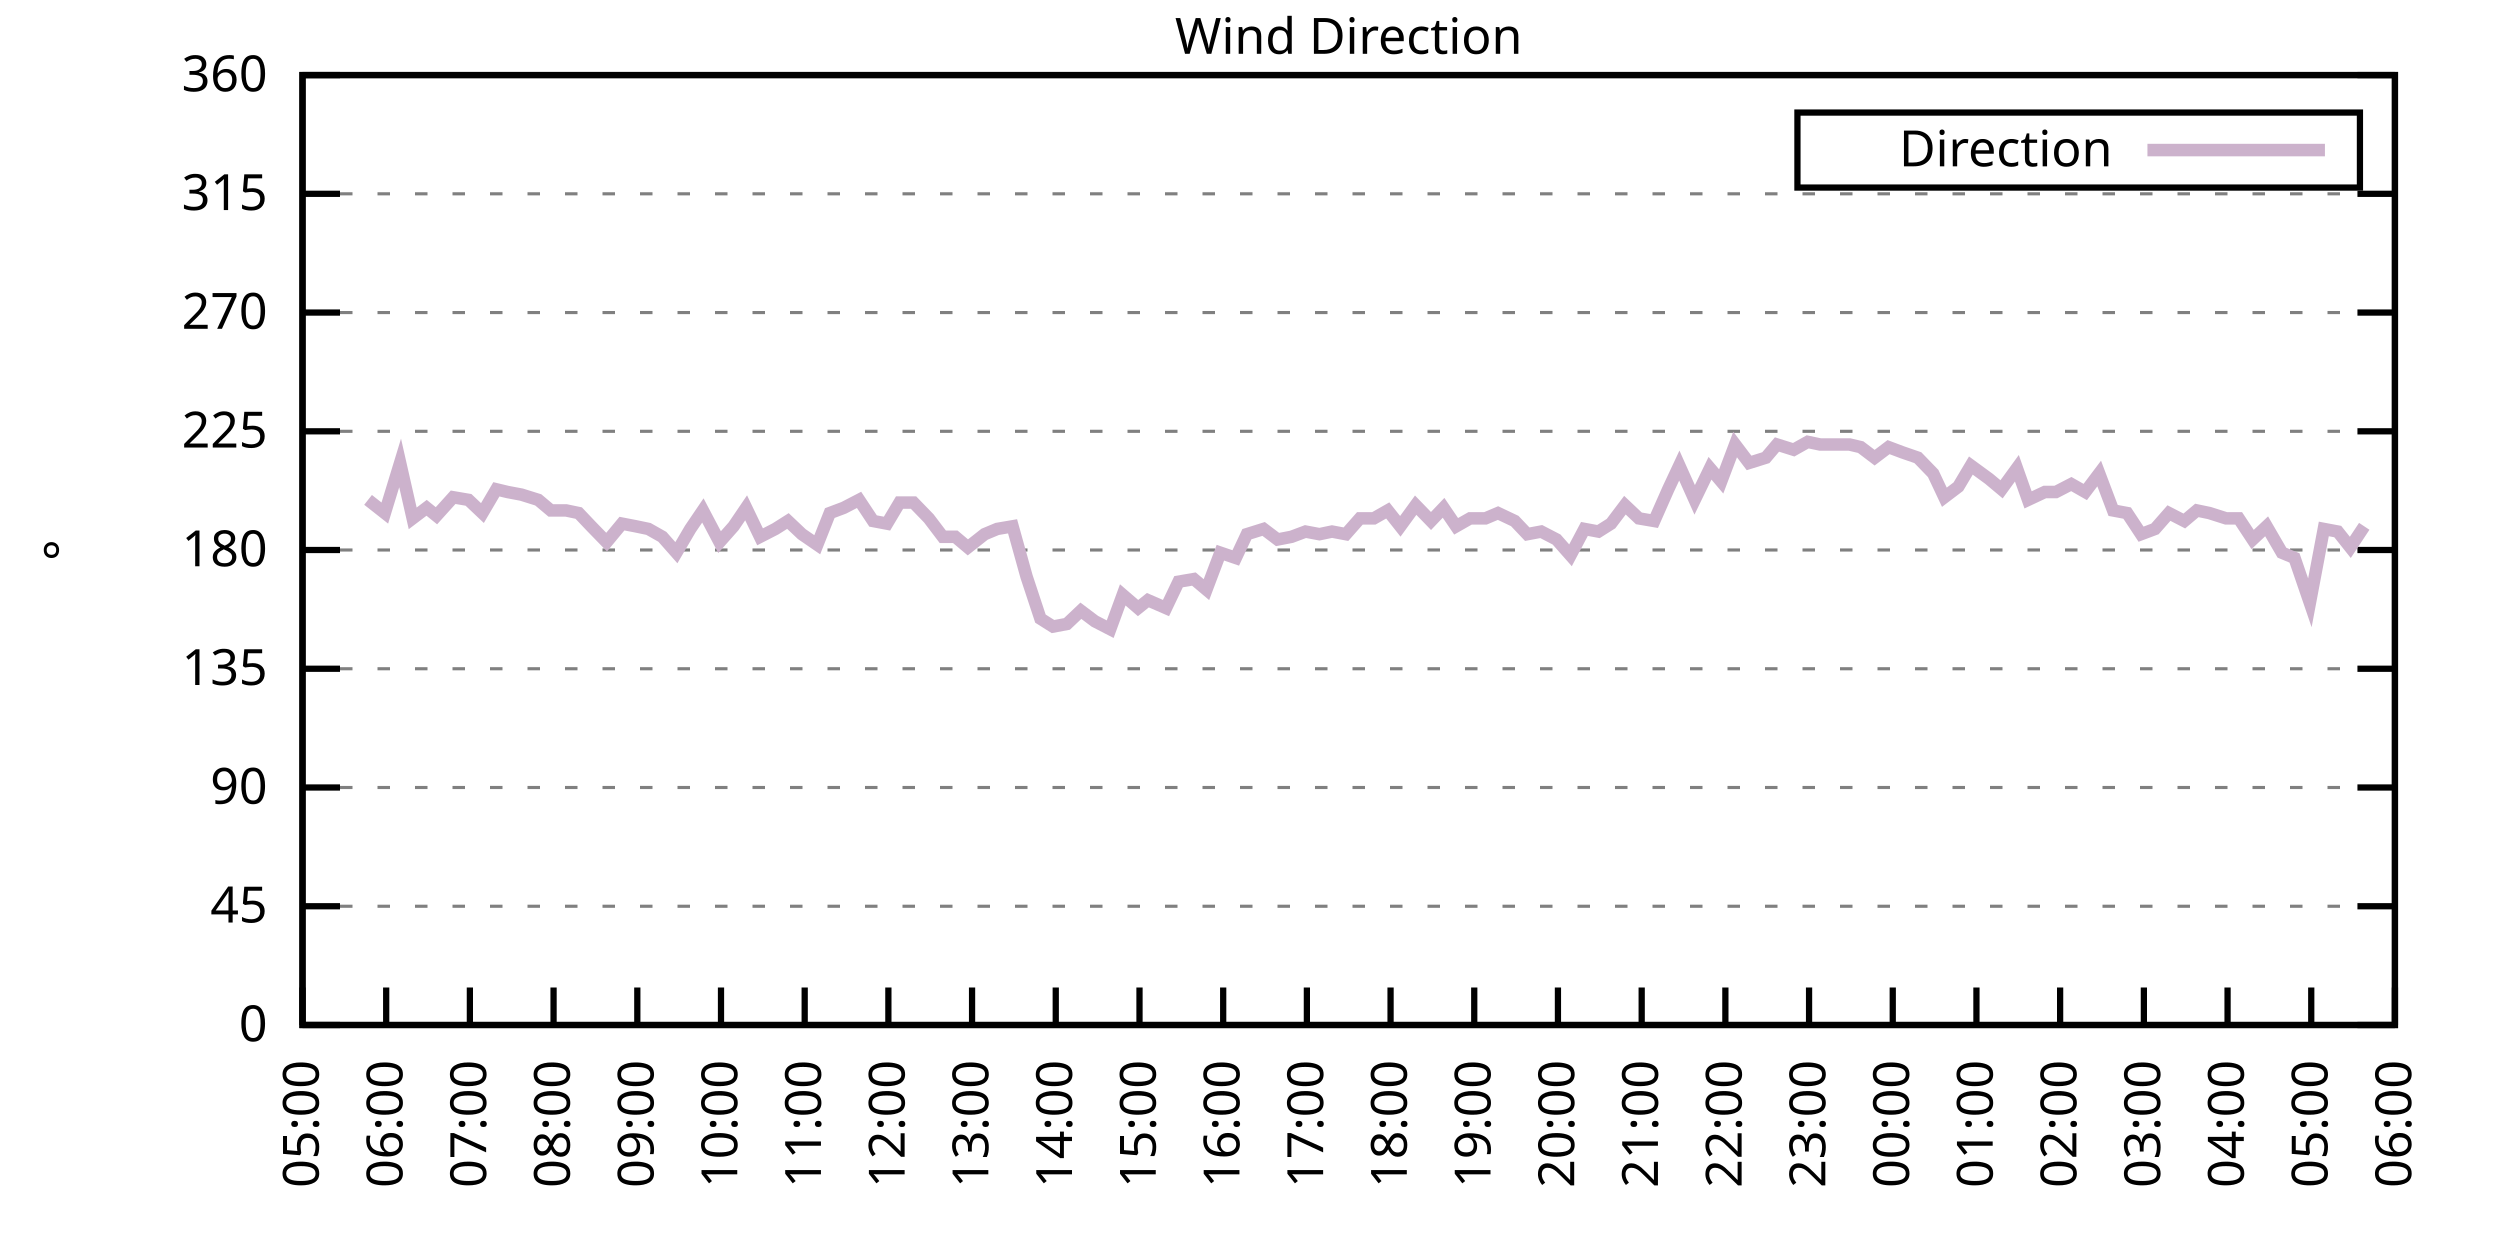
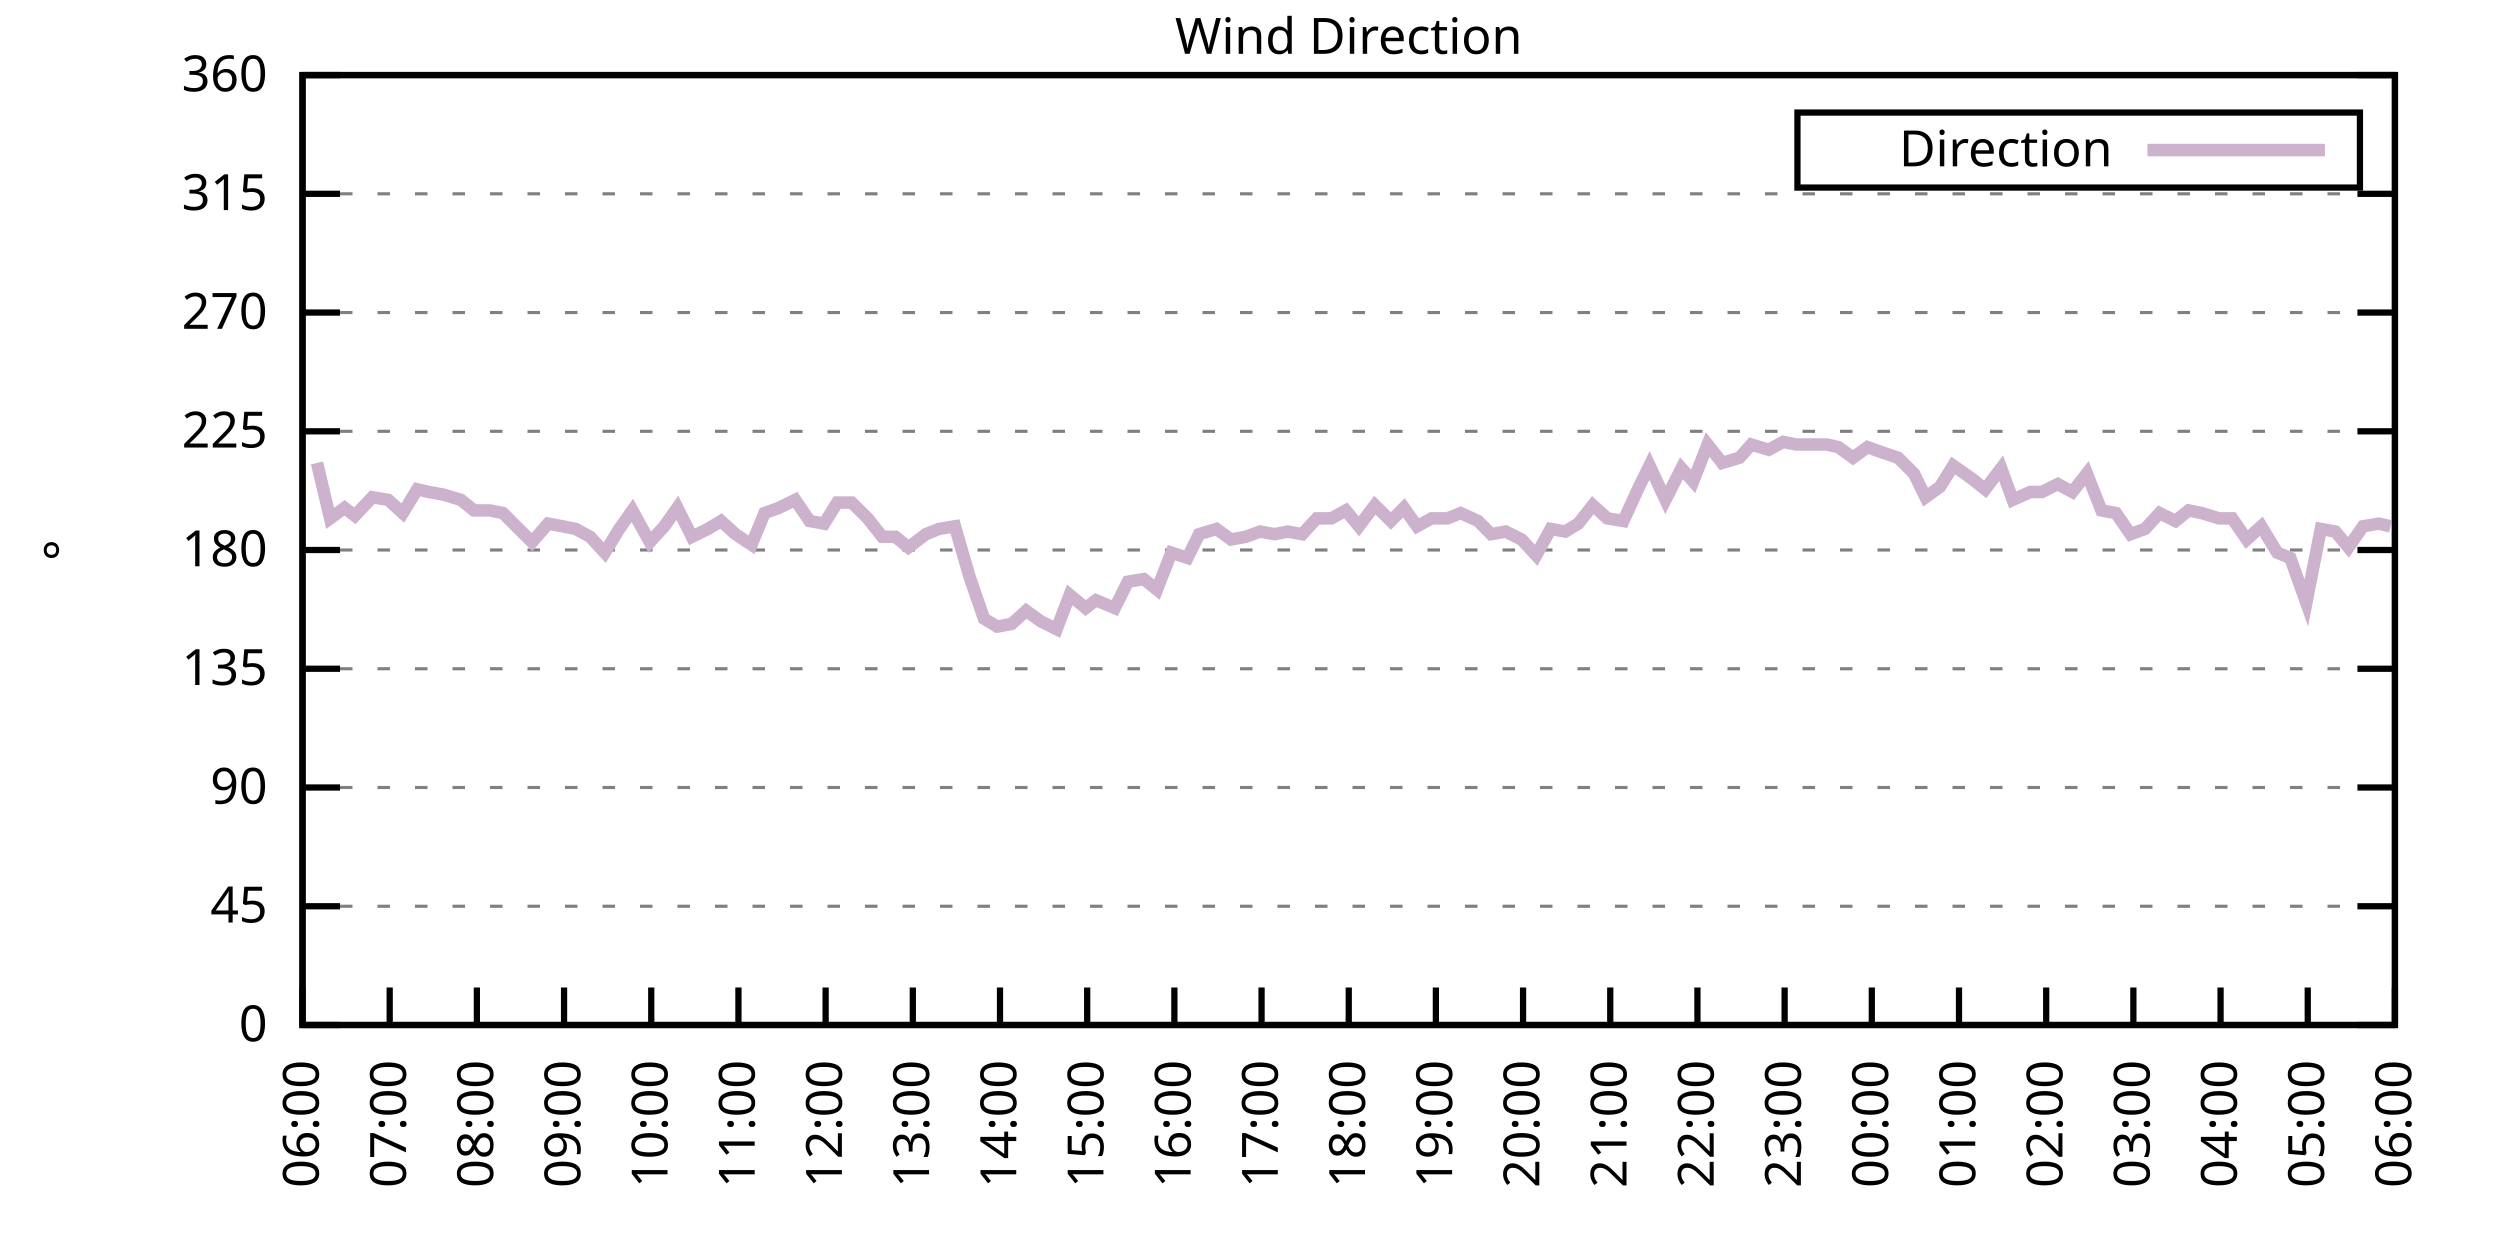
<svg xmlns="http://www.w3.org/2000/svg" xmlns:xlink="http://www.w3.org/1999/xlink" width="400" height="200" viewBox="0 0 400 200">
  <g id="gnuplot_canvas">
    <rect x="0" y="0" width="400" height="200" fill="none" />
    <defs>
      <circle id="gpDot" r="0.5" stroke-width="0.5" stroke="currentColor" />
      <path id="gpPt0" stroke-width="0.333" stroke="currentColor" d="M-1,0 h2 M0,-1 v2" />
      <path id="gpPt1" stroke-width="0.333" stroke="currentColor" d="M-1,-1 L1,1 M1,-1 L-1,1" />
      <path id="gpPt2" stroke-width="0.333" stroke="currentColor" d="M-1,0 L1,0 M0,-1 L0,1 M-1,-1 L1,1 M-1,1 L1,-1" />
      <rect id="gpPt3" stroke-width="0.333" stroke="currentColor" x="-1" y="-1" width="2" height="2" />
      <rect id="gpPt4" stroke-width="0.333" stroke="currentColor" fill="currentColor" x="-1" y="-1" width="2" height="2" />
      <circle id="gpPt5" stroke-width="0.333" stroke="currentColor" cx="0" cy="0" r="1" />
      <use xlink:href="#gpPt5" id="gpPt6" fill="currentColor" stroke="none" />
      <path id="gpPt7" stroke-width="0.333" stroke="currentColor" d="M0,-1.33 L-1.33,0.67 L1.33,0.67 z" />
      <use xlink:href="#gpPt7" id="gpPt8" fill="currentColor" stroke="none" />
      <use xlink:href="#gpPt7" id="gpPt9" stroke="currentColor" transform="rotate(180)" />
      <use xlink:href="#gpPt9" id="gpPt10" fill="currentColor" stroke="none" />
      <use xlink:href="#gpPt3" id="gpPt11" stroke="currentColor" transform="rotate(45)" />
      <use xlink:href="#gpPt11" id="gpPt12" fill="currentColor" stroke="none" />
      <path id="gpPt13" stroke-width="0.333" stroke="currentColor" d="M0,1.330 L1.265,0.411 L0.782,-1.067 L-0.782,-1.076 L-1.265,0.411 z" />
      <use xlink:href="#gpPt13" id="gpPt14" fill="currentColor" stroke="none" />
      <filter id="textbox" filterUnits="objectBoundingBox" x="0" y="0" height="1" width="1">
        <feFlood flood-color="white" flood-opacity="1" result="bgnd" />
        <feComposite in="SourceGraphic" in2="bgnd" operator="atop" />
      </filter>
      <filter id="greybox" filterUnits="objectBoundingBox" x="0" y="0" height="1" width="1">
        <feFlood flood-color="lightgrey" flood-opacity="1" result="grey" />
        <feComposite in="SourceGraphic" in2="grey" operator="atop" />
      </filter>
    </defs>
    <g fill="none" color="white" stroke="currentColor" stroke-width="1.00" stroke-linecap="butt" stroke-linejoin="miter">
</g>
    <g fill="none" color="black" stroke="currentColor" stroke-width="1.00" stroke-linecap="butt" stroke-linejoin="miter">
      <g stroke="none" shape-rendering="crispEdges">
        <polygon fill="rgb(255, 255, 255)" points="48.40,164.00 383.18,164.00 383.18,12.02 48.40,12.02 " />
      </g>
    </g>
    <g fill="none" color="black" stroke="currentColor" stroke-width="1.00" stroke-linecap="butt" stroke-linejoin="miter">
</g>
    <g fill="none" color="black" stroke="black" stroke-width="0.50" stroke-linecap="butt" stroke-linejoin="miter">
</g>
    <g fill="none" color="gray" stroke="currentColor" stroke-width="0.50" stroke-linecap="butt" stroke-linejoin="miter">
      <path stroke="gray" stroke-dasharray="2,4" class="gridline" d="M48.40,164.00 L383.19,164.00  " />
    </g>
    <g fill="none" color="gray" stroke="gray" stroke-width="1.00" stroke-linecap="butt" stroke-linejoin="miter">
</g>
    <g fill="none" color="black" stroke="currentColor" stroke-width="1.00" stroke-linecap="butt" stroke-linejoin="miter">
      <path stroke="black" d="M48.40,164.00 L54.40,164.00 M383.19,164.00 L377.19,164.00  " />
      <g transform="translate(42.80,166.60)" stroke="none" fill="black" font-family="Sans" font-size="8.00" text-anchor="end">
        <text>
          <tspan font-family="Sans"> 0</tspan>
        </text>
      </g>
    </g>
    <g fill="none" color="black" stroke="currentColor" stroke-width="1.00" stroke-linecap="butt" stroke-linejoin="miter">
</g>
    <g fill="none" color="black" stroke="black" stroke-width="0.50" stroke-linecap="butt" stroke-linejoin="miter">
</g>
    <g fill="none" color="gray" stroke="currentColor" stroke-width="0.50" stroke-linecap="butt" stroke-linejoin="miter">
      <path stroke="gray" stroke-dasharray="2,4" class="gridline" d="M48.40,145.00 L383.19,145.00  " />
    </g>
    <g fill="none" color="gray" stroke="gray" stroke-width="1.00" stroke-linecap="butt" stroke-linejoin="miter">
</g>
    <g fill="none" color="black" stroke="currentColor" stroke-width="1.00" stroke-linecap="butt" stroke-linejoin="miter">
      <path stroke="black" d="M48.40,145.00 L54.40,145.00 M383.19,145.00 L377.19,145.00  " />
      <g transform="translate(42.80,147.60)" stroke="none" fill="black" font-family="Sans" font-size="8.00" text-anchor="end">
        <text>
          <tspan font-family="Sans"> 45</tspan>
        </text>
      </g>
    </g>
    <g fill="none" color="black" stroke="currentColor" stroke-width="1.00" stroke-linecap="butt" stroke-linejoin="miter">
</g>
    <g fill="none" color="black" stroke="black" stroke-width="0.50" stroke-linecap="butt" stroke-linejoin="miter">
</g>
    <g fill="none" color="gray" stroke="currentColor" stroke-width="0.50" stroke-linecap="butt" stroke-linejoin="miter">
      <path stroke="gray" stroke-dasharray="2,4" class="gridline" d="M48.40,126.00 L383.19,126.00  " />
    </g>
    <g fill="none" color="gray" stroke="gray" stroke-width="1.00" stroke-linecap="butt" stroke-linejoin="miter">
</g>
    <g fill="none" color="black" stroke="currentColor" stroke-width="1.00" stroke-linecap="butt" stroke-linejoin="miter">
      <path stroke="black" d="M48.40,126.00 L54.40,126.00 M383.19,126.00 L377.19,126.00  " />
      <g transform="translate(42.80,128.60)" stroke="none" fill="black" font-family="Sans" font-size="8.00" text-anchor="end">
        <text>
          <tspan font-family="Sans"> 90</tspan>
        </text>
      </g>
    </g>
    <g fill="none" color="black" stroke="currentColor" stroke-width="1.00" stroke-linecap="butt" stroke-linejoin="miter">
</g>
    <g fill="none" color="black" stroke="black" stroke-width="0.50" stroke-linecap="butt" stroke-linejoin="miter">
</g>
    <g fill="none" color="gray" stroke="currentColor" stroke-width="0.50" stroke-linecap="butt" stroke-linejoin="miter">
      <path stroke="gray" stroke-dasharray="2,4" class="gridline" d="M48.40,107.00 L383.19,107.00  " />
    </g>
    <g fill="none" color="gray" stroke="gray" stroke-width="1.00" stroke-linecap="butt" stroke-linejoin="miter">
</g>
    <g fill="none" color="black" stroke="currentColor" stroke-width="1.00" stroke-linecap="butt" stroke-linejoin="miter">
      <path stroke="black" d="M48.40,107.00 L54.40,107.00 M383.19,107.00 L377.19,107.00  " />
      <g transform="translate(42.80,109.60)" stroke="none" fill="black" font-family="Sans" font-size="8.00" text-anchor="end">
        <text>
          <tspan font-family="Sans"> 135</tspan>
        </text>
      </g>
    </g>
    <g fill="none" color="black" stroke="currentColor" stroke-width="1.00" stroke-linecap="butt" stroke-linejoin="miter">
</g>
    <g fill="none" color="black" stroke="black" stroke-width="0.50" stroke-linecap="butt" stroke-linejoin="miter">
</g>
    <g fill="none" color="gray" stroke="currentColor" stroke-width="0.50" stroke-linecap="butt" stroke-linejoin="miter">
      <path stroke="gray" stroke-dasharray="2,4" class="gridline" d="M48.40,88.00 L383.19,88.00  " />
    </g>
    <g fill="none" color="gray" stroke="gray" stroke-width="1.00" stroke-linecap="butt" stroke-linejoin="miter">
</g>
    <g fill="none" color="black" stroke="currentColor" stroke-width="1.00" stroke-linecap="butt" stroke-linejoin="miter">
      <path stroke="black" d="M48.40,88.00 L54.40,88.00 M383.19,88.00 L377.19,88.00  " />
      <g transform="translate(42.80,90.60)" stroke="none" fill="black" font-family="Sans" font-size="8.00" text-anchor="end">
        <text>
          <tspan font-family="Sans"> 180</tspan>
        </text>
      </g>
    </g>
    <g fill="none" color="black" stroke="currentColor" stroke-width="1.00" stroke-linecap="butt" stroke-linejoin="miter">
</g>
    <g fill="none" color="black" stroke="black" stroke-width="0.50" stroke-linecap="butt" stroke-linejoin="miter">
</g>
    <g fill="none" color="gray" stroke="currentColor" stroke-width="0.50" stroke-linecap="butt" stroke-linejoin="miter">
      <path stroke="gray" stroke-dasharray="2,4" class="gridline" d="M48.40,69.01 L383.19,69.01  " />
    </g>
    <g fill="none" color="gray" stroke="gray" stroke-width="1.00" stroke-linecap="butt" stroke-linejoin="miter">
</g>
    <g fill="none" color="black" stroke="currentColor" stroke-width="1.00" stroke-linecap="butt" stroke-linejoin="miter">
      <path stroke="black" d="M48.40,69.01 L54.40,69.01 M383.19,69.01 L377.19,69.01  " />
      <g transform="translate(42.80,71.61)" stroke="none" fill="black" font-family="Sans" font-size="8.00" text-anchor="end">
        <text>
          <tspan font-family="Sans"> 225</tspan>
        </text>
      </g>
    </g>
    <g fill="none" color="black" stroke="currentColor" stroke-width="1.00" stroke-linecap="butt" stroke-linejoin="miter">
</g>
    <g fill="none" color="black" stroke="black" stroke-width="0.50" stroke-linecap="butt" stroke-linejoin="miter">
</g>
    <g fill="none" color="gray" stroke="currentColor" stroke-width="0.50" stroke-linecap="butt" stroke-linejoin="miter">
      <path stroke="gray" stroke-dasharray="2,4" class="gridline" d="M48.40,50.01 L383.19,50.01  " />
    </g>
    <g fill="none" color="gray" stroke="gray" stroke-width="1.00" stroke-linecap="butt" stroke-linejoin="miter">
</g>
    <g fill="none" color="black" stroke="currentColor" stroke-width="1.00" stroke-linecap="butt" stroke-linejoin="miter">
      <path stroke="black" d="M48.40,50.01 L54.40,50.01 M383.19,50.01 L377.19,50.01  " />
      <g transform="translate(42.80,52.61)" stroke="none" fill="black" font-family="Sans" font-size="8.00" text-anchor="end">
        <text>
          <tspan font-family="Sans"> 270</tspan>
        </text>
      </g>
    </g>
    <g fill="none" color="black" stroke="currentColor" stroke-width="1.00" stroke-linecap="butt" stroke-linejoin="miter">
</g>
    <g fill="none" color="black" stroke="black" stroke-width="0.50" stroke-linecap="butt" stroke-linejoin="miter">
</g>
    <g fill="none" color="gray" stroke="currentColor" stroke-width="0.50" stroke-linecap="butt" stroke-linejoin="miter">
      <path stroke="gray" stroke-dasharray="2,4" class="gridline" d="M48.40,31.01 L383.19,31.01  " />
    </g>
    <g fill="none" color="gray" stroke="gray" stroke-width="1.00" stroke-linecap="butt" stroke-linejoin="miter">
</g>
    <g fill="none" color="black" stroke="currentColor" stroke-width="1.00" stroke-linecap="butt" stroke-linejoin="miter">
      <path stroke="black" d="M48.40,31.01 L54.40,31.01 M383.19,31.01 L377.19,31.01  " />
      <g transform="translate(42.80,33.61)" stroke="none" fill="black" font-family="Sans" font-size="8.00" text-anchor="end">
        <text>
          <tspan font-family="Sans"> 315</tspan>
        </text>
      </g>
    </g>
    <g fill="none" color="black" stroke="currentColor" stroke-width="1.00" stroke-linecap="butt" stroke-linejoin="miter">
</g>
    <g fill="none" color="black" stroke="black" stroke-width="0.50" stroke-linecap="butt" stroke-linejoin="miter">
</g>
    <g fill="none" color="gray" stroke="currentColor" stroke-width="0.50" stroke-linecap="butt" stroke-linejoin="miter">
      <path stroke="gray" stroke-dasharray="2,4" class="gridline" d="M48.40,12.01 L383.19,12.01  " />
    </g>
    <g fill="none" color="gray" stroke="gray" stroke-width="1.00" stroke-linecap="butt" stroke-linejoin="miter">
</g>
    <g fill="none" color="black" stroke="currentColor" stroke-width="1.00" stroke-linecap="butt" stroke-linejoin="miter">
      <path stroke="black" d="M48.40,12.01 L54.40,12.01 M383.19,12.01 L377.19,12.01  " />
      <g transform="translate(42.80,14.61)" stroke="none" fill="black" font-family="Sans" font-size="8.00" text-anchor="end">
        <text>
          <tspan font-family="Sans"> 360</tspan>
        </text>
      </g>
    </g>
    <g fill="none" color="black" stroke="currentColor" stroke-width="1.00" stroke-linecap="butt" stroke-linejoin="miter">
      <path stroke="black" d="M48.40,164.00 L48.40,158.00  " />
      <g transform="translate(51.00,169.60) rotate(270.00)" stroke="none" fill="black" font-family="Sans" font-size="8.00" text-anchor="end">
        <text>
-           <tspan font-family="Sans">05:00</tspan>
-         </text>
-       </g>
-     </g>
-     <g fill="none" color="black" stroke="currentColor" stroke-width="1.00" stroke-linecap="butt" stroke-linejoin="miter">
-       <path stroke="black" d="M61.79,164.00 L61.79,158.00  " />
-       <g transform="translate(64.39,169.60) rotate(270.00)" stroke="none" fill="black" font-family="Sans" font-size="8.00" text-anchor="end">
-         <text>
          <tspan font-family="Sans">06:00</tspan>
        </text>
      </g>
    </g>
    <g fill="none" color="black" stroke="currentColor" stroke-width="1.00" stroke-linecap="butt" stroke-linejoin="miter">
-       <path stroke="black" d="M75.18,164.00 L75.18,158.00  " />
-       <g transform="translate(77.78,169.60) rotate(270.00)" stroke="none" fill="black" font-family="Sans" font-size="8.00" text-anchor="end">
+       <path stroke="black" d="M62.35,164.00 L62.35,158.00  " />
+       <g transform="translate(64.95,169.60) rotate(270.00)" stroke="none" fill="black" font-family="Sans" font-size="8.00" text-anchor="end">
        <text>
          <tspan font-family="Sans">07:00</tspan>
        </text>
      </g>
    </g>
    <g fill="none" color="black" stroke="currentColor" stroke-width="1.00" stroke-linecap="butt" stroke-linejoin="miter">
-       <path stroke="black" d="M88.57,164.00 L88.57,158.00  " />
-       <g transform="translate(91.17,169.60) rotate(270.00)" stroke="none" fill="black" font-family="Sans" font-size="8.00" text-anchor="end">
+       <path stroke="black" d="M76.30,164.00 L76.30,158.00  " />
+       <g transform="translate(78.90,169.60) rotate(270.00)" stroke="none" fill="black" font-family="Sans" font-size="8.00" text-anchor="end">
        <text>
          <tspan font-family="Sans">08:00</tspan>
        </text>
      </g>
    </g>
    <g fill="none" color="black" stroke="currentColor" stroke-width="1.00" stroke-linecap="butt" stroke-linejoin="miter">
-       <path stroke="black" d="M101.97,164.00 L101.97,158.00  " />
-       <g transform="translate(104.57,169.60) rotate(270.00)" stroke="none" fill="black" font-family="Sans" font-size="8.00" text-anchor="end">
+       <path stroke="black" d="M90.25,164.00 L90.25,158.00  " />
+       <g transform="translate(92.85,169.60) rotate(270.00)" stroke="none" fill="black" font-family="Sans" font-size="8.00" text-anchor="end">
        <text>
          <tspan font-family="Sans">09:00</tspan>
        </text>
      </g>
    </g>
    <g fill="none" color="black" stroke="currentColor" stroke-width="1.00" stroke-linecap="butt" stroke-linejoin="miter">
-       <path stroke="black" d="M115.36,164.00 L115.36,158.00  " />
-       <g transform="translate(117.96,169.60) rotate(270.00)" stroke="none" fill="black" font-family="Sans" font-size="8.00" text-anchor="end">
+       <path stroke="black" d="M104.20,164.00 L104.20,158.00  " />
+       <g transform="translate(106.80,169.60) rotate(270.00)" stroke="none" fill="black" font-family="Sans" font-size="8.00" text-anchor="end">
        <text>
          <tspan font-family="Sans">10:00</tspan>
        </text>
      </g>
    </g>
    <g fill="none" color="black" stroke="currentColor" stroke-width="1.00" stroke-linecap="butt" stroke-linejoin="miter">
-       <path stroke="black" d="M128.75,164.00 L128.75,158.00  " />
-       <g transform="translate(131.35,169.60) rotate(270.00)" stroke="none" fill="black" font-family="Sans" font-size="8.00" text-anchor="end">
+       <path stroke="black" d="M118.15,164.00 L118.15,158.00  " />
+       <g transform="translate(120.75,169.60) rotate(270.00)" stroke="none" fill="black" font-family="Sans" font-size="8.00" text-anchor="end">
        <text>
          <tspan font-family="Sans">11:00</tspan>
        </text>
      </g>
    </g>
    <g fill="none" color="black" stroke="currentColor" stroke-width="1.00" stroke-linecap="butt" stroke-linejoin="miter">
-       <path stroke="black" d="M142.14,164.00 L142.14,158.00  " />
-       <g transform="translate(144.74,169.60) rotate(270.00)" stroke="none" fill="black" font-family="Sans" font-size="8.00" text-anchor="end">
+       <path stroke="black" d="M132.10,164.00 L132.10,158.00  " />
+       <g transform="translate(134.70,169.60) rotate(270.00)" stroke="none" fill="black" font-family="Sans" font-size="8.00" text-anchor="end">
        <text>
          <tspan font-family="Sans">12:00</tspan>
        </text>
      </g>
    </g>
    <g fill="none" color="black" stroke="currentColor" stroke-width="1.00" stroke-linecap="butt" stroke-linejoin="miter">
-       <path stroke="black" d="M155.53,164.00 L155.53,158.00  " />
-       <g transform="translate(158.13,169.60) rotate(270.00)" stroke="none" fill="black" font-family="Sans" font-size="8.00" text-anchor="end">
+       <path stroke="black" d="M146.05,164.00 L146.05,158.00  " />
+       <g transform="translate(148.65,169.60) rotate(270.00)" stroke="none" fill="black" font-family="Sans" font-size="8.00" text-anchor="end">
        <text>
          <tspan font-family="Sans">13:00</tspan>
        </text>
      </g>
    </g>
    <g fill="none" color="black" stroke="currentColor" stroke-width="1.00" stroke-linecap="butt" stroke-linejoin="miter">
-       <path stroke="black" d="M168.92,164.00 L168.92,158.00  " />
-       <g transform="translate(171.52,169.60) rotate(270.00)" stroke="none" fill="black" font-family="Sans" font-size="8.00" text-anchor="end">
+       <path stroke="black" d="M160.00,164.00 L160.00,158.00  " />
+       <g transform="translate(162.60,169.60) rotate(270.00)" stroke="none" fill="black" font-family="Sans" font-size="8.00" text-anchor="end">
        <text>
          <tspan font-family="Sans">14:00</tspan>
        </text>
      </g>
    </g>
    <g fill="none" color="black" stroke="currentColor" stroke-width="1.00" stroke-linecap="butt" stroke-linejoin="miter">
-       <path stroke="black" d="M182.32,164.00 L182.32,158.00  " />
-       <g transform="translate(184.92,169.60) rotate(270.00)" stroke="none" fill="black" font-family="Sans" font-size="8.00" text-anchor="end">
+       <path stroke="black" d="M173.95,164.00 L173.95,158.00  " />
+       <g transform="translate(176.55,169.60) rotate(270.00)" stroke="none" fill="black" font-family="Sans" font-size="8.00" text-anchor="end">
        <text>
          <tspan font-family="Sans">15:00</tspan>
        </text>
      </g>
    </g>
    <g fill="none" color="black" stroke="currentColor" stroke-width="1.00" stroke-linecap="butt" stroke-linejoin="miter">
-       <path stroke="black" d="M195.71,164.00 L195.71,158.00  " />
-       <g transform="translate(198.31,169.60) rotate(270.00)" stroke="none" fill="black" font-family="Sans" font-size="8.00" text-anchor="end">
+       <path stroke="black" d="M187.90,164.00 L187.90,158.00  " />
+       <g transform="translate(190.50,169.60) rotate(270.00)" stroke="none" fill="black" font-family="Sans" font-size="8.00" text-anchor="end">
        <text>
          <tspan font-family="Sans">16:00</tspan>
        </text>
      </g>
    </g>
    <g fill="none" color="black" stroke="currentColor" stroke-width="1.00" stroke-linecap="butt" stroke-linejoin="miter">
-       <path stroke="black" d="M209.10,164.00 L209.10,158.00  " />
-       <g transform="translate(211.70,169.60) rotate(270.00)" stroke="none" fill="black" font-family="Sans" font-size="8.00" text-anchor="end">
+       <path stroke="black" d="M201.85,164.00 L201.85,158.00  " />
+       <g transform="translate(204.45,169.60) rotate(270.00)" stroke="none" fill="black" font-family="Sans" font-size="8.00" text-anchor="end">
        <text>
          <tspan font-family="Sans">17:00</tspan>
        </text>
      </g>
    </g>
    <g fill="none" color="black" stroke="currentColor" stroke-width="1.00" stroke-linecap="butt" stroke-linejoin="miter">
-       <path stroke="black" d="M222.49,164.00 L222.49,158.00  " />
-       <g transform="translate(225.09,169.60) rotate(270.00)" stroke="none" fill="black" font-family="Sans" font-size="8.00" text-anchor="end">
+       <path stroke="black" d="M215.80,164.00 L215.80,158.00  " />
+       <g transform="translate(218.40,169.60) rotate(270.00)" stroke="none" fill="black" font-family="Sans" font-size="8.00" text-anchor="end">
        <text>
          <tspan font-family="Sans">18:00</tspan>
        </text>
      </g>
    </g>
    <g fill="none" color="black" stroke="currentColor" stroke-width="1.00" stroke-linecap="butt" stroke-linejoin="miter">
-       <path stroke="black" d="M235.88,164.00 L235.88,158.00  " />
-       <g transform="translate(238.48,169.60) rotate(270.00)" stroke="none" fill="black" font-family="Sans" font-size="8.00" text-anchor="end">
+       <path stroke="black" d="M229.74,164.00 L229.74,158.00  " />
+       <g transform="translate(232.34,169.60) rotate(270.00)" stroke="none" fill="black" font-family="Sans" font-size="8.00" text-anchor="end">
        <text>
          <tspan font-family="Sans">19:00</tspan>
        </text>
      </g>
    </g>
    <g fill="none" color="black" stroke="currentColor" stroke-width="1.00" stroke-linecap="butt" stroke-linejoin="miter">
-       <path stroke="black" d="M249.27,164.00 L249.27,158.00  " />
-       <g transform="translate(251.87,169.60) rotate(270.00)" stroke="none" fill="black" font-family="Sans" font-size="8.00" text-anchor="end">
+       <path stroke="black" d="M243.69,164.00 L243.69,158.00  " />
+       <g transform="translate(246.29,169.60) rotate(270.00)" stroke="none" fill="black" font-family="Sans" font-size="8.00" text-anchor="end">
        <text>
          <tspan font-family="Sans">20:00</tspan>
        </text>
      </g>
    </g>
    <g fill="none" color="black" stroke="currentColor" stroke-width="1.00" stroke-linecap="butt" stroke-linejoin="miter">
-       <path stroke="black" d="M262.67,164.00 L262.67,158.00  " />
-       <g transform="translate(265.27,169.60) rotate(270.00)" stroke="none" fill="black" font-family="Sans" font-size="8.00" text-anchor="end">
+       <path stroke="black" d="M257.64,164.00 L257.64,158.00  " />
+       <g transform="translate(260.24,169.60) rotate(270.00)" stroke="none" fill="black" font-family="Sans" font-size="8.00" text-anchor="end">
        <text>
          <tspan font-family="Sans">21:00</tspan>
        </text>
      </g>
    </g>
    <g fill="none" color="black" stroke="currentColor" stroke-width="1.00" stroke-linecap="butt" stroke-linejoin="miter">
-       <path stroke="black" d="M276.06,164.00 L276.06,158.00  " />
-       <g transform="translate(278.66,169.60) rotate(270.00)" stroke="none" fill="black" font-family="Sans" font-size="8.00" text-anchor="end">
+       <path stroke="black" d="M271.59,164.00 L271.59,158.00  " />
+       <g transform="translate(274.19,169.60) rotate(270.00)" stroke="none" fill="black" font-family="Sans" font-size="8.00" text-anchor="end">
        <text>
          <tspan font-family="Sans">22:00</tspan>
        </text>
      </g>
    </g>
    <g fill="none" color="black" stroke="currentColor" stroke-width="1.00" stroke-linecap="butt" stroke-linejoin="miter">
-       <path stroke="black" d="M289.45,164.00 L289.45,158.00  " />
-       <g transform="translate(292.05,169.60) rotate(270.00)" stroke="none" fill="black" font-family="Sans" font-size="8.00" text-anchor="end">
+       <path stroke="black" d="M285.54,164.00 L285.54,158.00  " />
+       <g transform="translate(288.14,169.60) rotate(270.00)" stroke="none" fill="black" font-family="Sans" font-size="8.00" text-anchor="end">
        <text>
          <tspan font-family="Sans">23:00</tspan>
        </text>
      </g>
    </g>
    <g fill="none" color="black" stroke="currentColor" stroke-width="1.00" stroke-linecap="butt" stroke-linejoin="miter">
-       <path stroke="black" d="M302.84,164.00 L302.84,158.00  " />
-       <g transform="translate(305.44,169.60) rotate(270.00)" stroke="none" fill="black" font-family="Sans" font-size="8.00" text-anchor="end">
+       <path stroke="black" d="M299.49,164.00 L299.49,158.00  " />
+       <g transform="translate(302.09,169.60) rotate(270.00)" stroke="none" fill="black" font-family="Sans" font-size="8.00" text-anchor="end">
        <text>
          <tspan font-family="Sans">00:00</tspan>
        </text>
      </g>
    </g>
    <g fill="none" color="black" stroke="currentColor" stroke-width="1.00" stroke-linecap="butt" stroke-linejoin="miter">
-       <path stroke="black" d="M316.23,164.00 L316.23,158.00  " />
-       <g transform="translate(318.83,169.60) rotate(270.00)" stroke="none" fill="black" font-family="Sans" font-size="8.00" text-anchor="end">
+       <path stroke="black" d="M313.44,164.00 L313.44,158.00  " />
+       <g transform="translate(316.04,169.60) rotate(270.00)" stroke="none" fill="black" font-family="Sans" font-size="8.00" text-anchor="end">
        <text>
          <tspan font-family="Sans">01:00</tspan>
        </text>
      </g>
    </g>
    <g fill="none" color="black" stroke="currentColor" stroke-width="1.00" stroke-linecap="butt" stroke-linejoin="miter">
-       <path stroke="black" d="M329.62,164.00 L329.62,158.00  " />
-       <g transform="translate(332.22,169.60) rotate(270.00)" stroke="none" fill="black" font-family="Sans" font-size="8.00" text-anchor="end">
+       <path stroke="black" d="M327.39,164.00 L327.39,158.00  " />
+       <g transform="translate(329.99,169.60) rotate(270.00)" stroke="none" fill="black" font-family="Sans" font-size="8.00" text-anchor="end">
        <text>
          <tspan font-family="Sans">02:00</tspan>
        </text>
      </g>
    </g>
    <g fill="none" color="black" stroke="currentColor" stroke-width="1.00" stroke-linecap="butt" stroke-linejoin="miter">
-       <path stroke="black" d="M343.02,164.00 L343.02,158.00  " />
-       <g transform="translate(345.62,169.60) rotate(270.00)" stroke="none" fill="black" font-family="Sans" font-size="8.00" text-anchor="end">
+       <path stroke="black" d="M341.34,164.00 L341.34,158.00  " />
+       <g transform="translate(343.94,169.60) rotate(270.00)" stroke="none" fill="black" font-family="Sans" font-size="8.00" text-anchor="end">
        <text>
          <tspan font-family="Sans">03:00</tspan>
        </text>
      </g>
    </g>
    <g fill="none" color="black" stroke="currentColor" stroke-width="1.00" stroke-linecap="butt" stroke-linejoin="miter">
-       <path stroke="black" d="M356.41,164.00 L356.41,158.00  " />
-       <g transform="translate(359.01,169.60) rotate(270.00)" stroke="none" fill="black" font-family="Sans" font-size="8.00" text-anchor="end">
+       <path stroke="black" d="M355.29,164.00 L355.29,158.00  " />
+       <g transform="translate(357.89,169.60) rotate(270.00)" stroke="none" fill="black" font-family="Sans" font-size="8.00" text-anchor="end">
        <text>
          <tspan font-family="Sans">04:00</tspan>
        </text>
      </g>
    </g>
    <g fill="none" color="black" stroke="currentColor" stroke-width="1.00" stroke-linecap="butt" stroke-linejoin="miter">
-       <path stroke="black" d="M369.80,164.00 L369.80,158.00  " />
-       <g transform="translate(372.40,169.60) rotate(270.00)" stroke="none" fill="black" font-family="Sans" font-size="8.00" text-anchor="end">
+       <path stroke="black" d="M369.24,164.00 L369.24,158.00  " />
+       <g transform="translate(371.84,169.60) rotate(270.00)" stroke="none" fill="black" font-family="Sans" font-size="8.00" text-anchor="end">
        <text>
          <tspan font-family="Sans">05:00</tspan>
        </text>
      </g>
    </g>
    <g fill="none" color="black" stroke="currentColor" stroke-width="1.00" stroke-linecap="butt" stroke-linejoin="miter">
      <path stroke="black" d="M383.19,164.00 L383.19,158.00  " />
      <g transform="translate(385.79,169.60) rotate(270.00)" stroke="none" fill="black" font-family="Sans" font-size="8.00" text-anchor="end">
        <text>
          <tspan font-family="Sans">06:00</tspan>
        </text>
      </g>
    </g>
    <g fill="none" color="black" stroke="currentColor" stroke-width="1.00" stroke-linecap="butt" stroke-linejoin="miter">
</g>
    <g fill="none" color="black" stroke="currentColor" stroke-width="1.00" stroke-linecap="butt" stroke-linejoin="miter">
      <path stroke="black" d="M48.40,12.01 L48.40,164.00 L383.19,164.00 L383.19,12.01 L48.40,12.01 Z  " />
    </g>
    <g fill="none" color="black" stroke="currentColor" stroke-width="1.00" stroke-linecap="butt" stroke-linejoin="miter">
</g>
    <g fill="none" color="black" stroke="currentColor" stroke-width="1.00" stroke-linecap="butt" stroke-linejoin="miter">
      <path stroke="black" d="M287.59,30.01 L287.59,18.01 L377.59,18.01 L377.59,30.01 L287.59,30.01 Z  " />
    </g>
    <g id="Wind_direction_plot_1">
      <g fill="none" color="white" stroke="black" stroke-width="2.00" stroke-linecap="butt" stroke-linejoin="miter">
</g>
      <g fill="none" color="black" stroke="currentColor" stroke-width="2.00" stroke-linecap="butt" stroke-linejoin="miter">
        <g transform="translate(337.99,26.61)" stroke="none" fill="black" font-family="Sans" font-size="8.00" text-anchor="end">
          <text>
            <tspan font-family="Sans">Direction</tspan>
          </text>
        </g>
      </g>
      <g fill="none" color="black" stroke="currentColor" stroke-width="2.00" stroke-linecap="butt" stroke-linejoin="miter">
-         <path stroke="rgb(204, 178, 204)" d="M343.59,24.01 L371.99,24.01 M58.89,79.98 L61.57,82.09 L64.02,74.07 L66.03,82.94 L68.26,81.25 L69.83,82.52   L72.50,79.56 L74.96,79.98 L77.19,82.09 L79.42,78.29 L81.21,78.72 L83.44,79.14 L86.12,79.98 L88.13,81.67   L90.58,81.67 L92.59,82.09 L94.60,84.21 L97.06,86.74 L99.51,83.78 L101.74,84.21 L103.75,84.63 L105.98,85.89   L108.22,88.43 L110.45,84.63 L112.46,81.67 L115.13,86.74 L117.37,84.21 L119.38,81.25 L121.61,85.89 L124.06,84.63   L126.07,83.36 L128.30,85.47 L130.76,87.16 L132.77,82.09 L135.00,81.25 L137.45,79.98 L139.69,83.36 L141.92,83.78   L143.93,80.41 L146.16,80.41 L148.61,82.94 L150.85,85.89 L152.85,85.89 L154.86,87.58 L157.54,85.47 L159.55,84.63   L162.01,84.21 L164.24,92.23 L166.47,98.98 L168.48,100.25 L170.71,99.83 L172.94,97.72 L175.17,99.40 L177.63,100.67   L179.64,95.18 L182.09,97.29 L183.66,96.03 L186.56,97.29 L188.57,93.07 L191.02,92.65 L193.03,94.34 L195.26,88.43   L197.72,89.27 L199.50,85.47 L202.18,84.63 L204.41,86.32 L206.64,85.89 L208.88,85.05 L211.11,85.47 L213.12,85.05   L215.35,85.47 L217.58,82.94 L219.81,82.94 L222.04,81.67 L224.05,84.21 L226.51,80.83 L228.96,83.36 L230.97,81.25   L232.98,84.21 L235.21,82.94 L237.67,82.94 L239.68,82.09 L242.36,83.36 L244.36,85.47 L246.60,85.05 L249.05,86.32   L251.28,88.85 L253.51,84.63 L255.75,85.05 L257.76,83.78 L259.99,80.83 L262.22,82.94 L264.67,83.36 L266.91,78.29   L268.69,74.49 L271.15,79.98 L273.60,74.92 L275.39,77.03 L277.62,71.12 L279.85,74.07 L282.53,73.23 L284.32,71.12   L286.99,71.96 L289.23,70.70 L291.23,71.12 L293.69,71.12 L295.92,71.12 L297.71,71.54 L299.94,73.23 L302.17,71.54   L304.40,72.38 L306.86,73.23 L309.31,75.76 L311.10,79.56 L313.33,77.87 L315.34,74.49 L318.24,76.61 L320.25,78.29   L322.70,74.92 L324.49,79.98 L327.17,78.72 L328.95,78.72 L331.41,77.45 L333.64,78.72 L335.87,75.76 L338.10,81.67   L340.34,82.09 L342.57,85.47 L344.80,84.63 L347.03,82.09 L349.49,83.36 L351.50,81.67 L353.51,82.09 L356.18,82.94   L358.19,82.94 L360.42,86.32 L362.66,84.21 L365.11,88.43 L367.12,89.27 L369.58,96.45 L371.81,84.63 L374.04,85.05   L376.05,87.58 L378.28,84.21  " />
+         <path stroke="rgb(204, 178, 204)" d="M343.59,24.01 L371.99,24.01 M50.72,74.07 L52.82,82.94 L55.14,81.25 L56.77,82.52 L59.56,79.56 L62.12,79.98   L64.44,82.09 L66.77,78.29 L68.63,78.72 L70.95,79.14 L73.74,79.98 L75.83,81.67 L78.39,81.67 L80.48,82.09   L82.58,84.21 L85.13,86.74 L87.69,83.78 L90.02,84.21 L92.11,84.63 L94.43,85.89 L96.76,88.43 L99.08,84.63   L101.18,81.67 L103.97,86.74 L106.29,84.21 L108.38,81.25 L110.71,85.89 L113.27,84.63 L115.36,83.36 L117.68,85.47   L120.24,87.16 L122.33,82.09 L124.66,81.25 L127.22,79.98 L129.54,83.36 L131.87,83.78 L133.96,80.41 L136.28,80.41   L138.84,82.94 L141.16,85.89 L143.26,85.89 L145.35,87.58 L148.14,85.47 L150.23,84.63 L152.79,84.21 L155.11,92.23   L157.44,98.98 L159.53,100.25 L161.86,99.83 L164.18,97.72 L166.51,99.40 L169.06,100.67 L171.16,95.18 L173.71,97.29   L175.34,96.03 L178.36,97.29 L180.46,93.07 L183.01,92.65 L185.11,94.34 L187.43,88.43 L189.99,89.27 L191.85,85.47   L194.64,84.63 L196.96,86.32 L199.29,85.89 L201.61,85.05 L203.94,85.47 L206.03,85.05 L208.36,85.47 L210.68,82.94   L213.01,82.94 L215.33,81.67 L217.42,84.21 L219.98,80.83 L222.54,83.36 L224.63,81.25 L226.72,84.21 L229.05,82.94   L231.60,82.94 L233.70,82.09 L236.49,83.36 L238.58,85.47 L240.90,85.05 L243.46,86.32 L245.79,88.85 L248.11,84.63   L250.44,85.05 L252.53,83.78 L254.85,80.83 L257.18,82.94 L259.74,83.36 L262.06,78.29 L263.92,74.49 L266.48,79.98   L269.04,74.92 L270.90,77.03 L273.22,71.12 L275.55,74.07 L278.34,73.23 L280.20,71.12 L282.99,71.96 L285.31,70.70   L287.40,71.12 L289.96,71.12 L292.29,71.12 L294.15,71.54 L296.47,73.23 L298.80,71.54 L301.12,72.38 L303.68,73.23   L306.23,75.76 L308.09,79.56 L310.42,77.87 L312.51,74.49 L315.53,76.61 L317.63,78.29 L320.18,74.92 L322.04,79.98   L324.83,78.72 L326.69,78.72 L329.25,77.45 L331.58,78.72 L333.90,75.76 L336.23,81.67 L338.55,82.09 L340.88,85.47   L343.20,84.63 L345.53,82.09 L348.08,83.36 L350.18,81.67 L352.27,82.09 L355.06,82.94 L357.15,82.94 L359.48,86.32   L361.80,84.21 L364.36,88.43 L366.45,89.27 L369.01,96.45 L371.33,84.63 L373.66,85.05 L375.75,87.58 L378.08,84.21   L380.63,83.78 L382.49,84.21  " />
      </g>
    </g>
    <g fill="none" color="black" stroke="currentColor" stroke-width="2.00" stroke-linecap="butt" stroke-linejoin="miter">
</g>
    <g fill="none" color="black" stroke="black" stroke-width="1.00" stroke-linecap="butt" stroke-linejoin="miter">
</g>
    <g fill="none" color="black" stroke="currentColor" stroke-width="1.00" stroke-linecap="butt" stroke-linejoin="miter">
      <path stroke="black" d="M48.40,12.01 L48.40,164.00 L383.19,164.00 L383.19,12.01 L48.40,12.01 Z  " />
      <g transform="translate(12.80,88.01) rotate(270.00)" stroke="none" fill="black" font-family="Sans" font-size="8.00" text-anchor="middle">
        <text>
          <tspan font-family="Sans">°</tspan>
        </text>
      </g>
    </g>
    <g fill="none" color="black" stroke="currentColor" stroke-width="1.00" stroke-linecap="butt" stroke-linejoin="miter">
</g>
    <g fill="none" color="black" stroke="currentColor" stroke-width="1.00" stroke-linecap="butt" stroke-linejoin="miter">
      <g transform="translate(215.79,8.61)" stroke="none" fill="black" font-family="Sans" font-size="8.00" text-anchor="middle">
        <text>
          <tspan font-family="Sans">Wind Direction</tspan>
        </text>
      </g>
    </g>
    <g fill="none" color="black" stroke="currentColor" stroke-width="1.00" stroke-linecap="butt" stroke-linejoin="miter">
</g>
  </g>
</svg>
